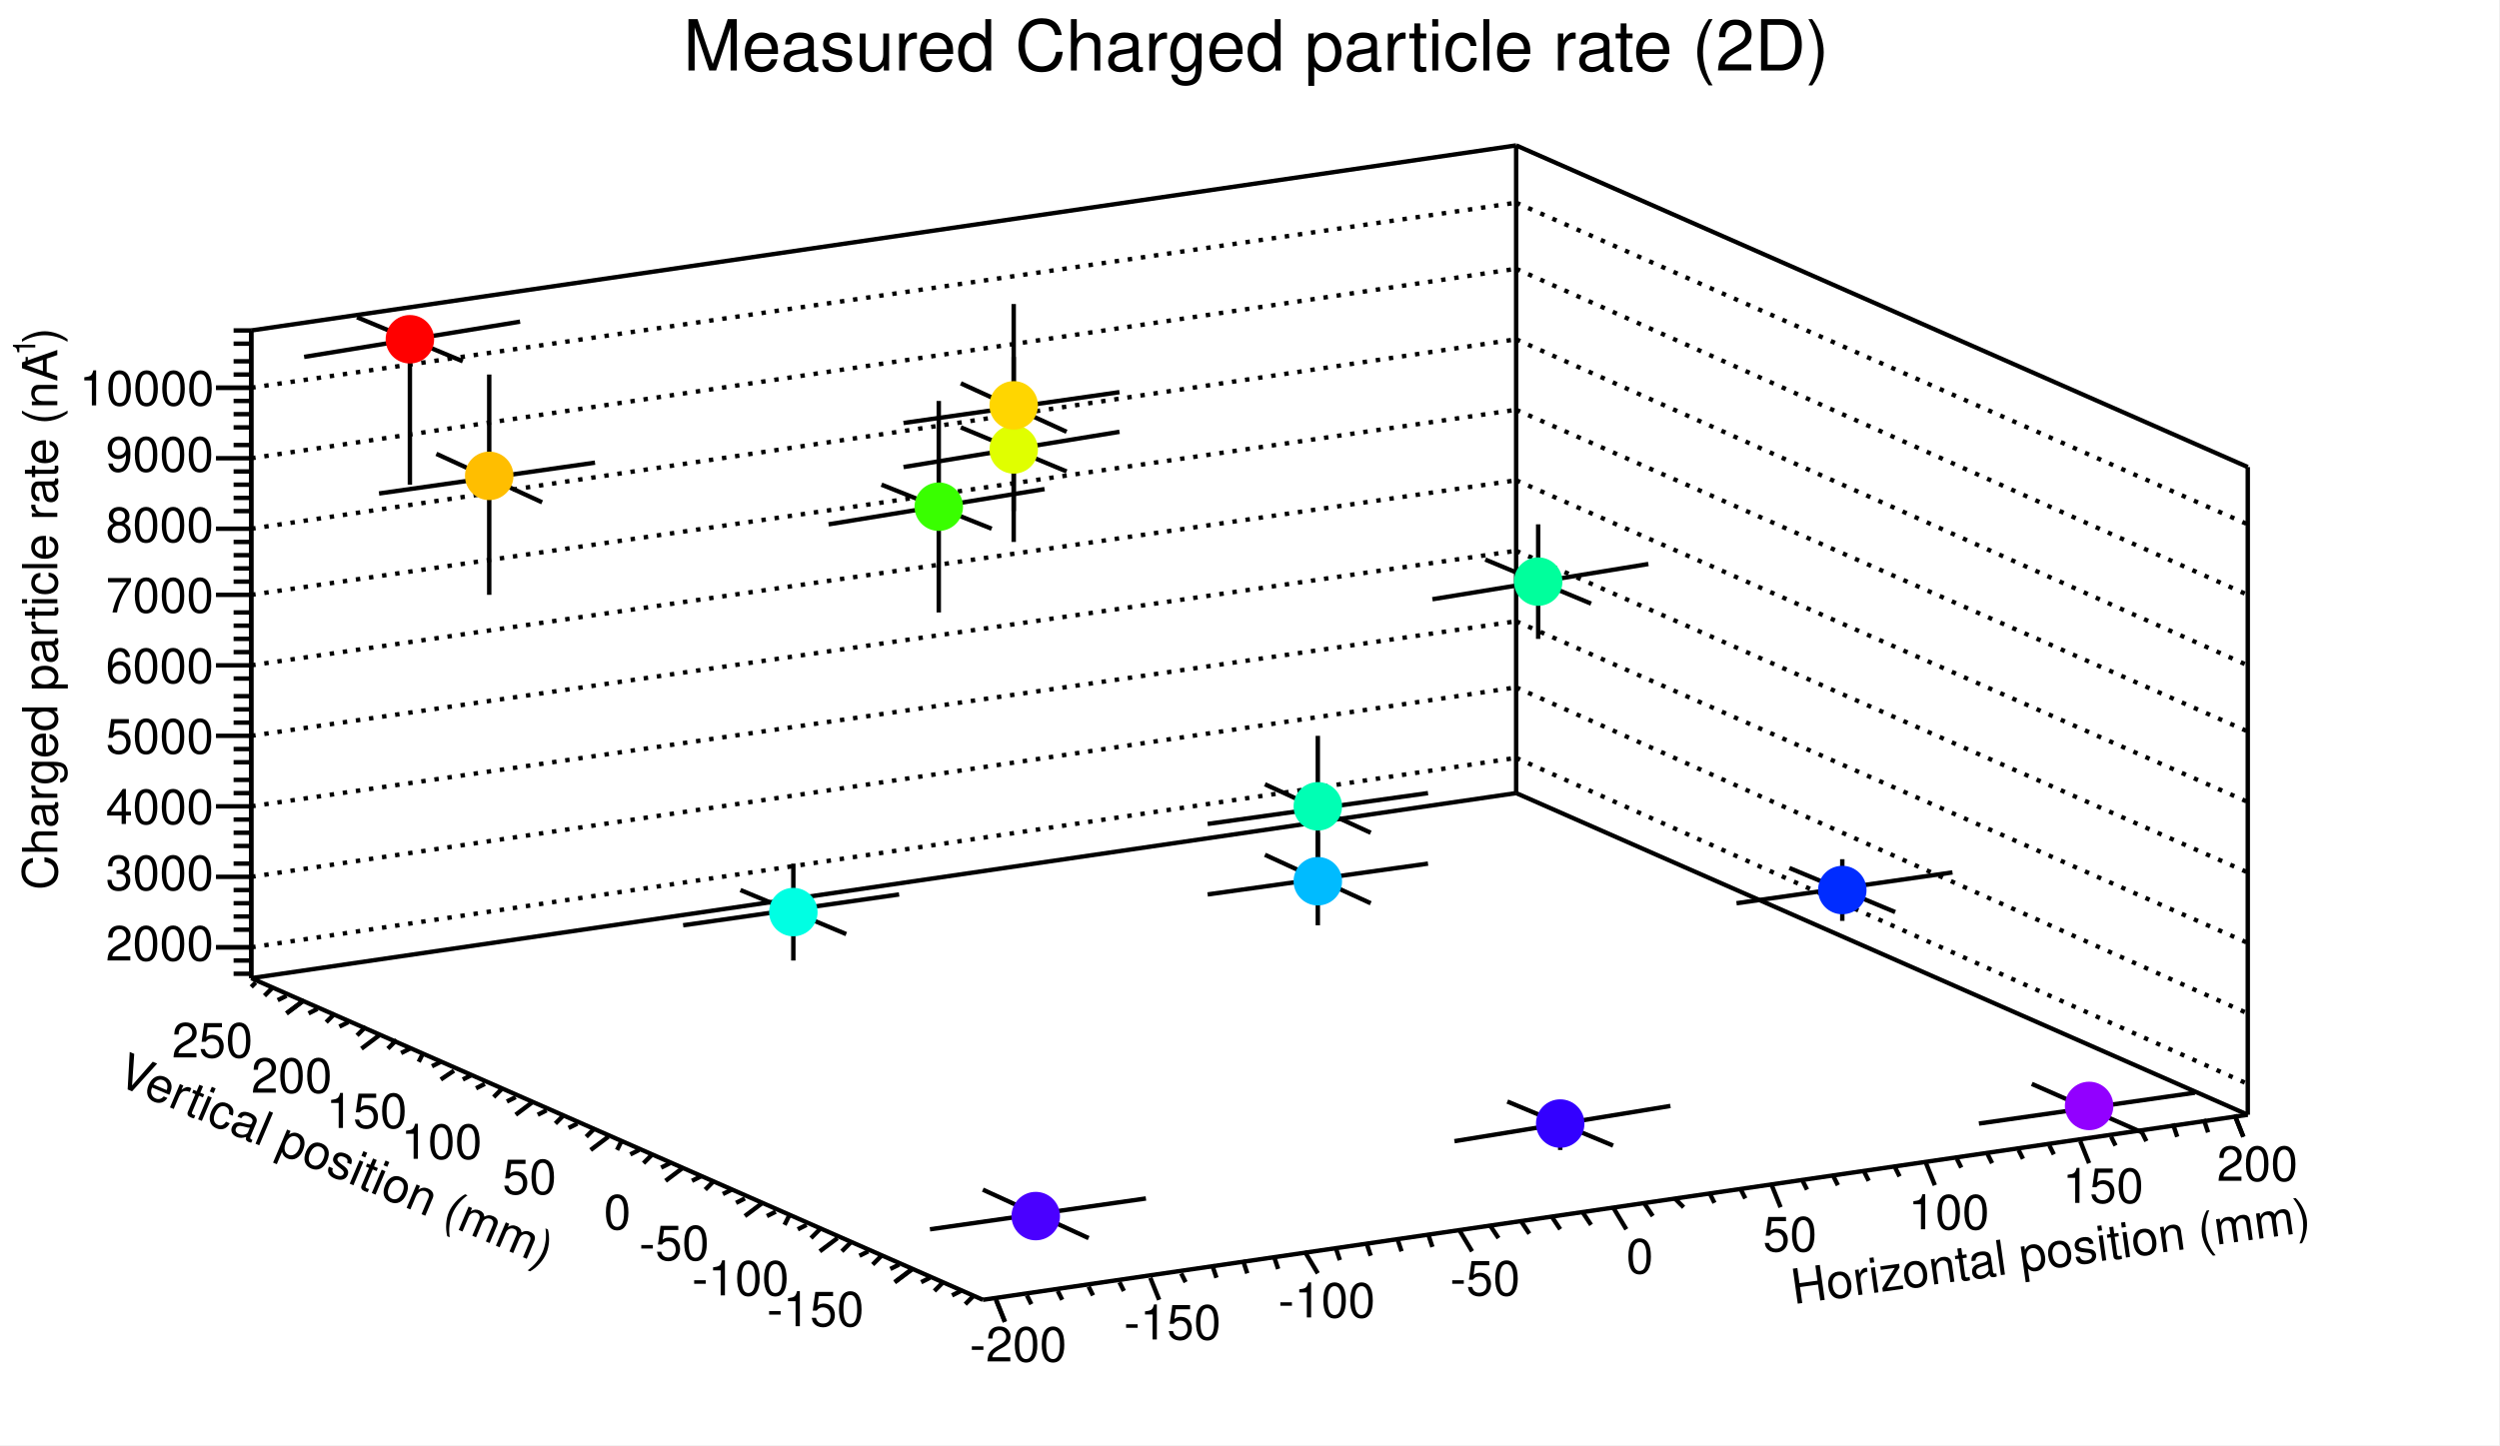
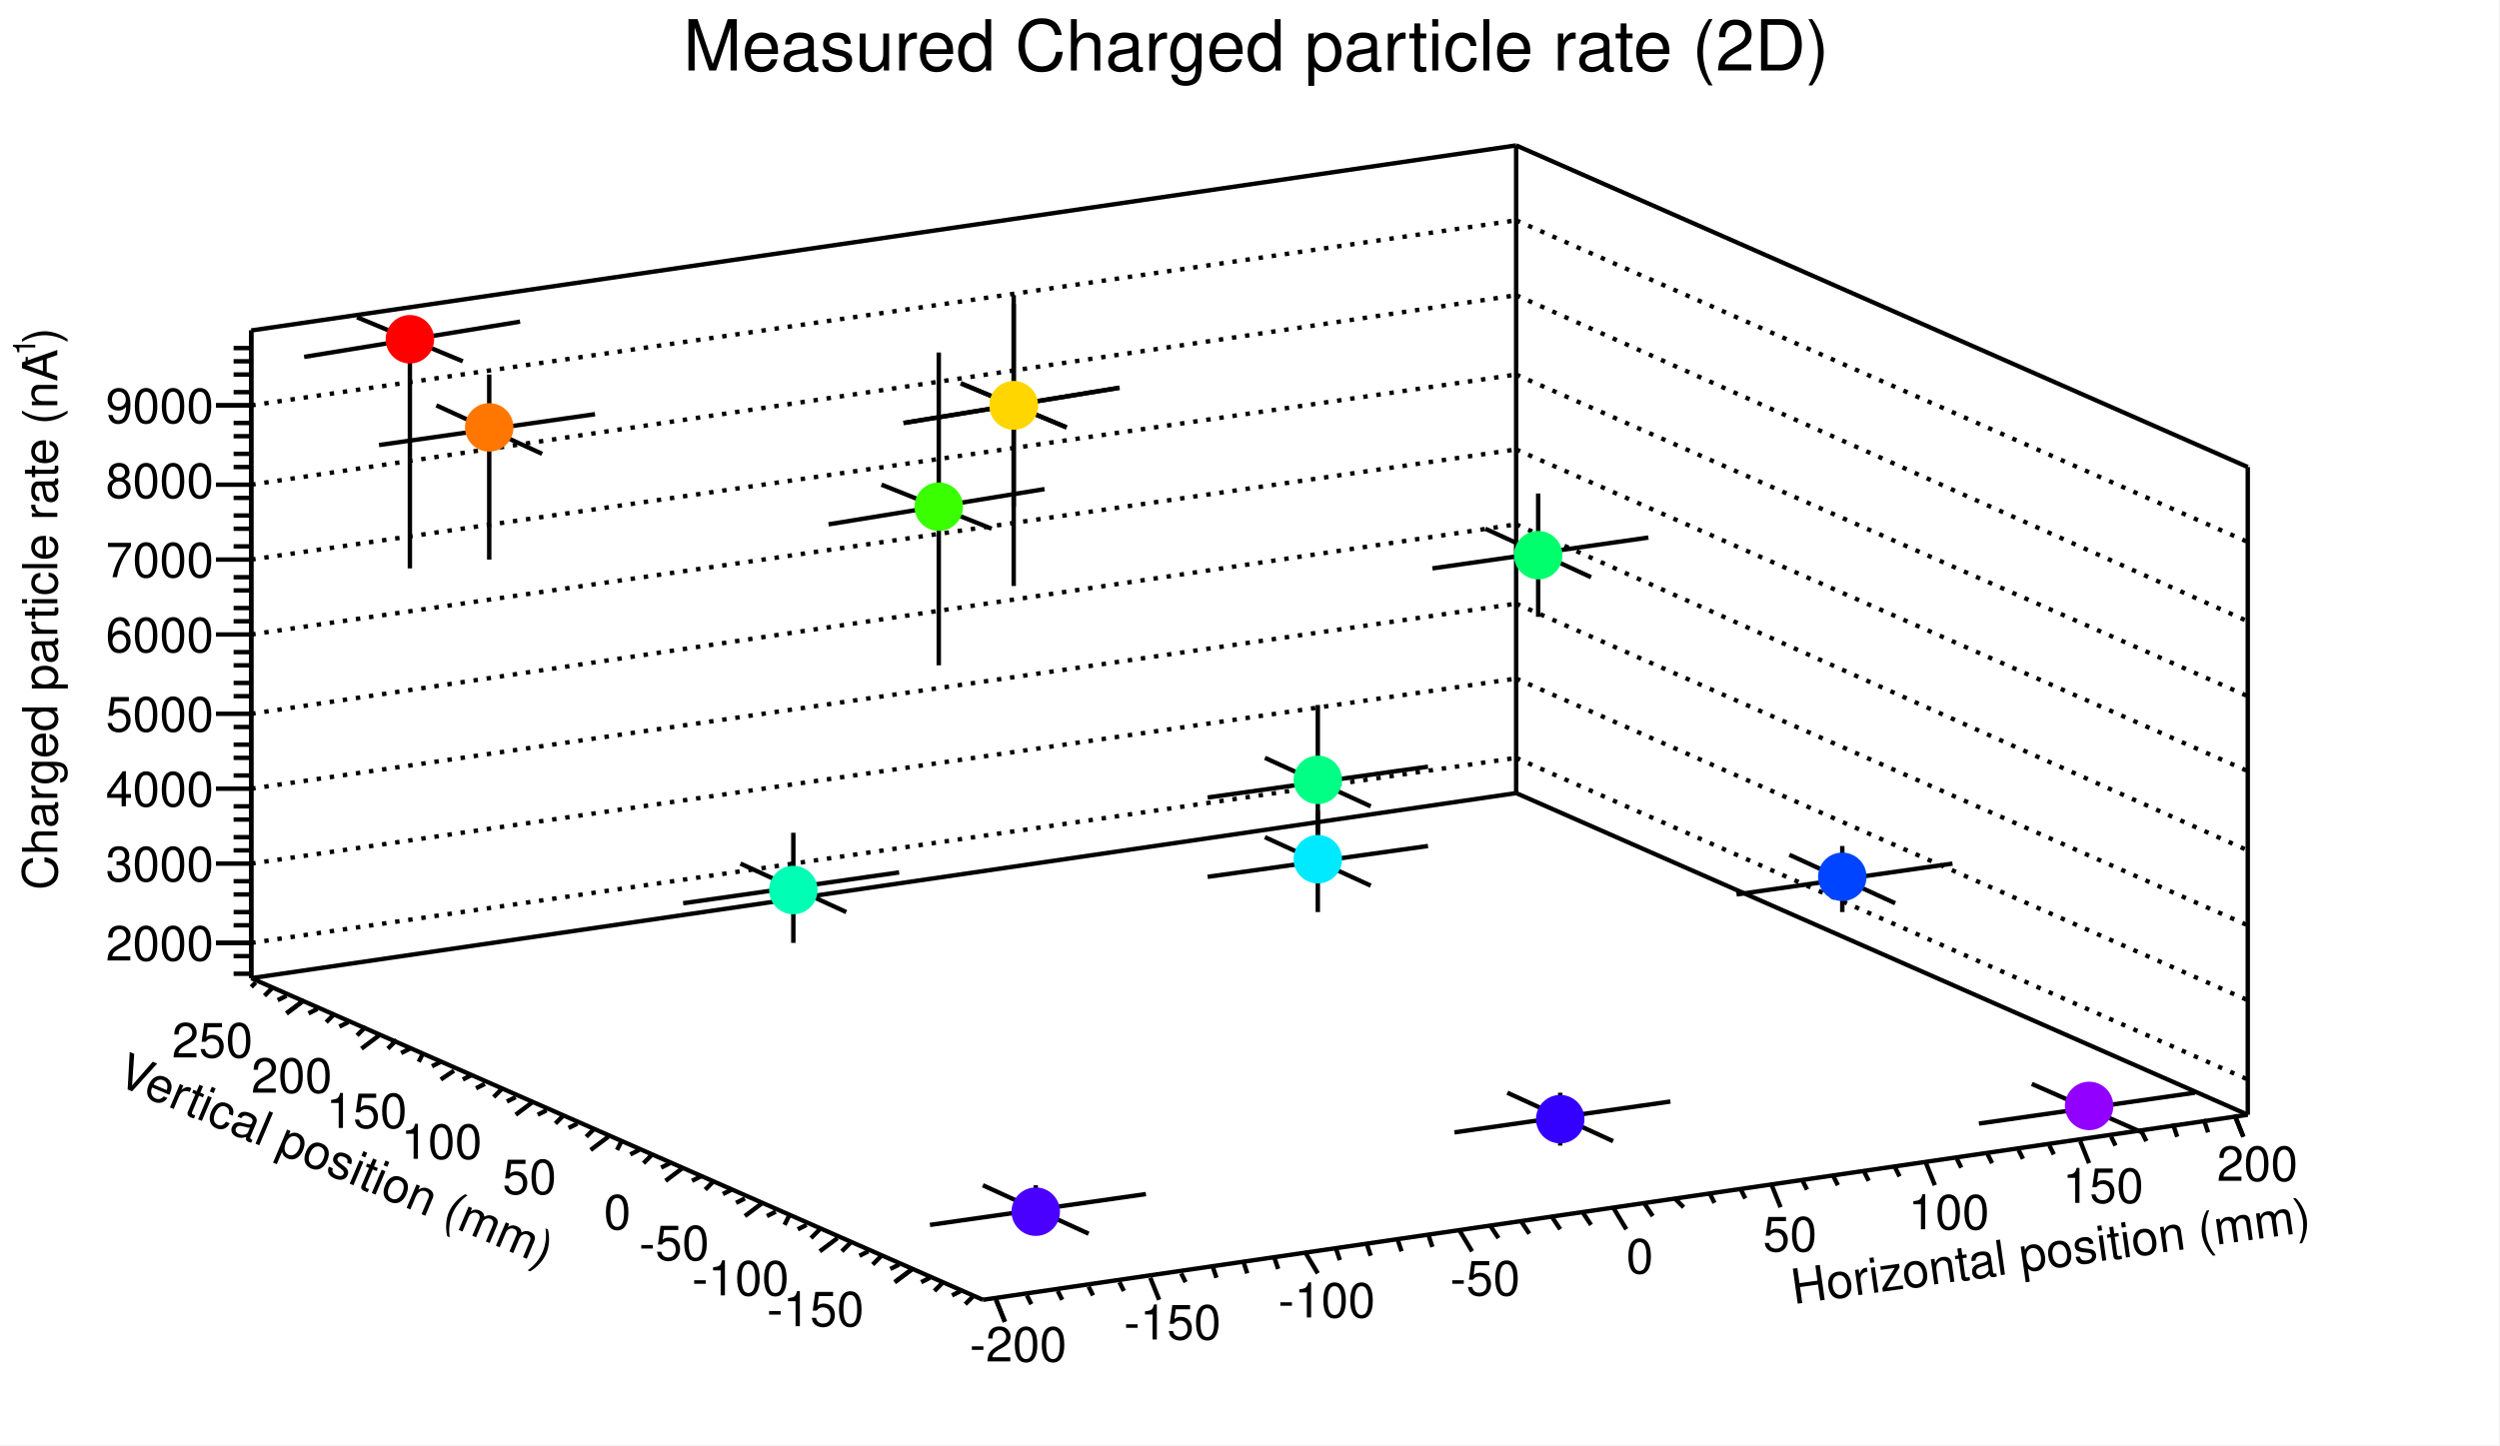
<svg xmlns="http://www.w3.org/2000/svg" width="567" height="328" viewBox="0 0 567 328">
  <defs>
</defs>
  <rect x="0" y="0" width="567" height="328" fill="white" />
-   <path d="M57,215l 287, -43" fill="none" stroke="black" stroke-dasharray=" 1, 2" />
-   <path d="M57,199l 287, -43" fill="none" stroke="black" stroke-dasharray=" 1, 2" />
-   <path d="M57,183l 287, -42" fill="none" stroke="black" stroke-dasharray=" 1, 2" />
-   <path d="M57,167l 287, -42" fill="none" stroke="black" stroke-dasharray=" 1, 2" />
-   <path d="M57,151l 287, -42" fill="none" stroke="black" stroke-dasharray=" 1, 2" />
-   <path d="M57,135l 287, -42" fill="none" stroke="black" stroke-dasharray=" 1, 2" />
-   <path d="M57,120l 287, -43" fill="none" stroke="black" stroke-dasharray=" 1, 2" />
-   <path d="M57,104l 287, -43" fill="none" stroke="black" stroke-dasharray=" 1, 2" />
-   <path d="M57,88l 287, -42" fill="none" stroke="black" stroke-dasharray=" 1, 2" />
+   <path d="M57,214l 287, -42" fill="none" stroke="black" stroke-dasharray=" 1, 2" />
+   <path d="M57,196l 287, -42" fill="none" stroke="black" stroke-dasharray=" 1, 2" />
+   <path d="M57,179l 287, -42" fill="none" stroke="black" stroke-dasharray=" 1, 2" />
+   <path d="M57,162l 287, -43" fill="none" stroke="black" stroke-dasharray=" 1, 2" />
+   <path d="M57,144l 287, -42" fill="none" stroke="black" stroke-dasharray=" 1, 2" />
+   <path d="M57,127l 287, -42" fill="none" stroke="black" stroke-dasharray=" 1, 2" />
+   <path d="M57,110l 287, -43" fill="none" stroke="black" stroke-dasharray=" 1, 2" />
+   <path d="M57,92l 287, -42" fill="none" stroke="black" stroke-dasharray=" 1, 2" />
  <path d="M57,222l 287, -42" fill="none" stroke="black" />
  <path d="M344,180v -147" fill="none" stroke="black" />
  <path d="M57,75l 287, -42" fill="none" stroke="black" />
  <path d="M57,222v -147" fill="none" stroke="black" />
-   <path d="M344,172l 166, 74" fill="none" stroke="black" stroke-dasharray=" 1, 2" />
-   <path d="M344,156l 166, 74" fill="none" stroke="black" stroke-dasharray=" 1, 2" />
-   <path d="M344,141l 166, 73" fill="none" stroke="black" stroke-dasharray=" 1, 2" />
-   <path d="M344,125l 166, 73" fill="none" stroke="black" stroke-dasharray=" 1, 2" />
-   <path d="M344,109l 166, 73" fill="none" stroke="black" stroke-dasharray=" 1, 2" />
-   <path d="M344,93l 166, 73" fill="none" stroke="black" stroke-dasharray=" 1, 2" />
-   <path d="M344,77l 166, 74" fill="none" stroke="black" stroke-dasharray=" 1, 2" />
-   <path d="M344,61l 166, 74" fill="none" stroke="black" stroke-dasharray=" 1, 2" />
-   <path d="M344,46l 166, 73" fill="none" stroke="black" stroke-dasharray=" 1, 2" />
+   <path d="M344,172l 166, 73" fill="none" stroke="black" stroke-dasharray=" 1, 2" />
+   <path d="M344,154l 166, 73" fill="none" stroke="black" stroke-dasharray=" 1, 2" />
+   <path d="M344,137l 166, 73" fill="none" stroke="black" stroke-dasharray=" 1, 2" />
+   <path d="M344,119l 166, 74" fill="none" stroke="black" stroke-dasharray=" 1, 2" />
+   <path d="M344,102l 166, 73" fill="none" stroke="black" stroke-dasharray=" 1, 2" />
+   <path d="M344,85l 166, 73" fill="none" stroke="black" stroke-dasharray=" 1, 2" />
+   <path d="M344,67l 166, 74" fill="none" stroke="black" stroke-dasharray=" 1, 2" />
+   <path d="M344,50l 166, 73" fill="none" stroke="black" stroke-dasharray=" 1, 2" />
  <path d="M344,180l 166, 73" fill="none" stroke="black" />
  <path d="M510,253v -147" fill="none" stroke="black" />
  <path d="M344,33l 166, 73" fill="none" stroke="black" />
  <path d="M344,180z" fill="none" stroke="black" />
-   <path d="M274,187l 50, -7" fill="none" stroke="black" />
-   <path d="M311,189l -24, -11" fill="none" stroke="black" />
-   <path d="M299,199v -32" fill="none" stroke="black" />
-   <path d="M86,112l 49, -7" fill="none" stroke="black" />
-   <path d="M123,114l -24, -11" fill="none" stroke="black" />
-   <path d="M111,135v -50" fill="none" stroke="black" />
-   <path d="M211,279l 49, -7" fill="none" stroke="black" />
-   <path d="M247,281l -24, -11" fill="none" stroke="black" />
-   <path d="M235,281v -10" fill="none" stroke="black" />
-   <path d="M155,210l 49, -7" fill="none" stroke="black" />
-   <path d="M192,212l -24, -10" fill="none" stroke="black" />
-   <path d="M180,218v -22" fill="none" stroke="black" />
-   <path d="M394,205l 49, -7" fill="none" stroke="black" />
-   <path d="M430,207l -24, -10" fill="none" stroke="black" />
-   <path d="M418,209v -14" fill="none" stroke="black" />
-   <path d="M325,136l 49, -8" fill="none" stroke="black" />
-   <path d="M361,137l -24, -10" fill="none" stroke="black" />
-   <path d="M349,145v -26" fill="none" stroke="black" />
+   <path d="M274,181l 50, -7" fill="none" stroke="black" />
+   <path d="M311,183l -24, -11" fill="none" stroke="black" />
+   <path d="M299,195v -35" fill="none" stroke="black" />
+   <path d="M86,101l 49, -7" fill="none" stroke="black" />
+   <path d="M123,103l -24, -11" fill="none" stroke="black" />
+   <path d="M111,127v -42" fill="none" stroke="black" />
+   <path d="M211,278l 49, -7" fill="none" stroke="black" />
+   <path d="M247,280l -24, -11" fill="none" stroke="black" />
+   <path d="M235,280v -11" fill="none" stroke="black" />
+   <path d="M155,205l 49, -7" fill="none" stroke="black" />
+   <path d="M192,207l -24, -11" fill="none" stroke="black" />
+   <path d="M180,214v -25" fill="none" stroke="black" />
+   <path d="M394,203l 49, -7" fill="none" stroke="black" />
+   <path d="M430,205l -24, -11" fill="none" stroke="black" />
+   <path d="M418,207v -15" fill="none" stroke="black" />
+   <path d="M325,129l 49, -7" fill="none" stroke="black" />
+   <path d="M361,131l -24, -11" fill="none" stroke="black" />
+   <path d="M349,140v -28" fill="none" stroke="black" />
  <path d="M449,255l 49, -7" fill="none" stroke="black" />
  <path d="M486,257l -25, -11" fill="none" stroke="black" />
-   <path d="M474,251v -3" fill="none" stroke="black" />
-   <path d="M330,259l 49, -8" fill="none" stroke="black" />
-   <path d="M366,260l -24, -10" fill="none" stroke="black" />
-   <path d="M354,261v -11" fill="none" stroke="black" />
-   <path d="M205,106l 49, -8" fill="none" stroke="black" />
-   <path d="M242,107l -24, -10" fill="none" stroke="black" />
-   <path d="M230,123v -42" fill="none" stroke="black" />
-   <path d="M274,203l 50, -7" fill="none" stroke="black" />
-   <path d="M311,205l -24, -11" fill="none" stroke="black" />
-   <path d="M299,210v -21" fill="none" stroke="black" />
+   <path d="M474,251v -4" fill="none" stroke="black" />
+   <path d="M330,257l 49, -7" fill="none" stroke="black" />
+   <path d="M366,259l -24, -11" fill="none" stroke="black" />
+   <path d="M354,260v -12" fill="none" stroke="black" />
+   <path d="M205,96l 49, -8" fill="none" stroke="black" />
+   <path d="M242,97l -24, -10" fill="none" stroke="black" />
+   <path d="M230,115v -46" fill="none" stroke="black" />
+   <path d="M274,199l 50, -7" fill="none" stroke="black" />
+   <path d="M311,201l -24, -11" fill="none" stroke="black" />
+   <path d="M299,207v -23" fill="none" stroke="black" />
  <path d="M188,119l 49, -8" fill="none" stroke="black" />
  <path d="M225,120l -25, -10" fill="none" stroke="black" />
-   <path d="M213,139v -48" fill="none" stroke="black" />
+   <path d="M213,151v -71" fill="none" stroke="black" />
  <path d="M69,81l 49, -8" fill="none" stroke="black" />
  <path d="M105,82l -24, -10" fill="none" stroke="black" />
-   <path d="M93,110v -33" fill="none" stroke="black" />
-   <path d="M205,96l 49, -7" fill="none" stroke="black" />
-   <path d="M242,98l -24, -11" fill="none" stroke="black" />
-   <path d="M230,116v -47" fill="none" stroke="black" />
+   <path d="M93,129v -52" fill="none" stroke="black" />
+   <path d="M205,96l 49, -8" fill="none" stroke="black" />
+   <path d="M242,97l -24, -10" fill="none" stroke="black" />
+   <path d="M230,133v -66" fill="none" stroke="black" />
+   <g stroke="#00ff84" stroke-width="1" fill="#00ff84">
+     <circle cx="299" cy="177" r="5" />
+   </g>
+   <g stroke="#ff7700" stroke-width="1" fill="#ff7700">
+     <circle cx="111" cy="97" r="5" />
+   </g>
+   <g stroke="#4a00ff" stroke-width="1" fill="#4a00ff">
+     <circle cx="235" cy="275" r="5" />
+   </g>
  <g stroke="#00ffb4" stroke-width="1" fill="#00ffb4">
-     <circle cx=" 299" cy=" 183" r=" 5" />
-   </g>
-   <g stroke="#ffbe00" stroke-width="1" fill="#ffbe00">
-     <circle cx=" 111" cy=" 108" r=" 5" />
-   </g>
-   <g stroke="#4a00ff" stroke-width="1" fill="#4a00ff">
-     <circle cx=" 235" cy=" 276" r=" 5" />
-   </g>
-   <g stroke="#00ffe3" stroke-width="1" fill="#00ffe3">
-     <circle cx=" 180" cy=" 207" r=" 5" />
-   </g>
-   <g stroke="#002cff" stroke-width="1" fill="#002cff">
-     <circle cx=" 418" cy=" 202" r=" 5" />
-   </g>
-   <g stroke="#00ff9c" stroke-width="1" fill="#00ff9c">
-     <circle cx=" 349" cy=" 132" r=" 5" />
+     <circle cx="180" cy="202" r="5" />
+   </g>
+   <g stroke="#0044ff" stroke-width="1" fill="#0044ff">
+     <circle cx="418" cy="199" r="5" />
+   </g>
+   <g stroke="#00ff6c" stroke-width="1" fill="#00ff6c">
+     <circle cx="349" cy="126" r="5" />
  </g>
  <g stroke="#9200ff" stroke-width="1" fill="#9200ff">
-     <circle cx=" 474" cy=" 251" r=" 5" />
+     <circle cx="474" cy="251" r="5" />
  </g>
  <g stroke="#3300ff" stroke-width="1" fill="#3300ff">
-     <circle cx=" 354" cy=" 255" r=" 5" />
-   </g>
-   <g stroke="#e0ff00" stroke-width="1" fill="#e0ff00">
-     <circle cx=" 230" cy=" 102" r=" 5" />
-   </g>
-   <g stroke="#00bbff" stroke-width="1" fill="#00bbff">
-     <circle cx=" 299" cy=" 200" r=" 5" />
+     <circle cx="354" cy="254" r="5" />
+   </g>
+   <g stroke="#ffd600" stroke-width="1" fill="#ffd600">
+     <circle cx="230" cy="92" r="5" />
+   </g>
+   <g stroke="#00eaff" stroke-width="1" fill="#00eaff">
+     <circle cx="299" cy="195" r="5" />
  </g>
  <g stroke="#39ff00" stroke-width="1" fill="#39ff00">
-     <circle cx=" 213" cy=" 115" r=" 5" />
+     <circle cx="213" cy="115" r="5" />
  </g>
  <g stroke="#ff0000" stroke-width="1" fill="#ff0000">
-     <circle cx=" 93" cy=" 77" r=" 5" />
+     <circle cx="93" cy="77" r="5" />
  </g>
  <g stroke="#ffd600" stroke-width="1" fill="#ffd600">
-     <circle cx=" 230" cy=" 92" r=" 5" />
+     <circle cx="230" cy="92" r="5" />
  </g>
  <path d="M223,295l 287, -42" fill="none" stroke="black" />
  <g transform="rotate(-8,407,296)">
    <text x="407" y="296" fill="black" font-size="11" font-family="Helvetica">
Horizontal position (mm)
</text>
  </g>
  <path d="M228,300l -2, -5" fill="none" stroke="black" />
  <path d="M234,296l -1, -2" fill="none" stroke="black" />
  <path d="M241,295l -1, -2" fill="none" stroke="black" />
  <path d="M248,294l -1, -2" fill="none" stroke="black" />
  <path d="M255,293l -1, -2" fill="none" stroke="black" />
  <path d="M263,295l -2, -5" fill="none" stroke="black" />
  <path d="M269,291l -1, -2" fill="none" stroke="black" />
  <path d="M276,290l -1, -3" fill="none" stroke="black" />
  <path d="M283,289l -1, -3" fill="none" stroke="black" />
  <path d="M290,288l -1, -3" fill="none" stroke="black" />
  <path d="M299,289l -3, -5" fill="none" stroke="black" />
  <path d="M304,286l -1, -3" fill="none" stroke="black" />
  <path d="M311,285l -1, -3" fill="none" stroke="black" />
  <path d="M318,284l -1, -3" fill="none" stroke="black" />
  <path d="M325,283l -1, -3" fill="none" stroke="black" />
  <path d="M334,284l -3, -5" fill="none" stroke="black" />
  <path d="M340,281l -2, -3" fill="none" stroke="black" />
  <path d="M347,280l -2, -3" fill="none" stroke="black" />
  <path d="M354,279l -2, -3" fill="none" stroke="black" />
  <path d="M361,278l -2, -3" fill="none" stroke="black" />
  <path d="M369,279l -3, -5" fill="none" stroke="black" />
  <path d="M375,276l -2, -3" fill="none" stroke="black" />
  <path d="M382,274l -2, -2" fill="none" stroke="black" />
  <path d="M389,273l -1, -2" fill="none" stroke="black" />
  <path d="M396,272l -1, -2" fill="none" stroke="black" />
  <path d="M404,274l -2, -5" fill="none" stroke="black" />
  <path d="M410,270l -1, -2" fill="none" stroke="black" />
  <path d="M417,269l -1, -2" fill="none" stroke="black" />
  <path d="M424,268l -1, -2" fill="none" stroke="black" />
  <path d="M431,267l -1, -2" fill="none" stroke="black" />
  <path d="M439,269l -2, -5" fill="none" stroke="black" />
  <path d="M445,265l -1, -2" fill="none" stroke="black" />
  <path d="M452,264l -1, -2" fill="none" stroke="black" />
  <path d="M459,263l -1, -2" fill="none" stroke="black" />
  <path d="M466,262l -1, -2" fill="none" stroke="black" />
  <path d="M474,264l -2, -5" fill="none" stroke="black" />
  <path d="M480,260l -1, -2" fill="none" stroke="black" />
  <path d="M487,259l -1, -2" fill="none" stroke="black" />
  <path d="M494,258l -1, -3" fill="none" stroke="black" />
  <path d="M501,257l -1, -3" fill="none" stroke="black" />
  <path d="M509,258l -2, -5" fill="none" stroke="black" />
  <path d="M228,300l -2, -5" fill="none" stroke="black" />
  <path d="M509,258l -2, -5" fill="none" stroke="black" />
  <text x="220" y="309" fill="black" font-size="11" font-family="Helvetica">
-200
</text>
  <text x="255" y="304" fill="black" font-size="11" font-family="Helvetica">
-150
</text>
  <text x="290" y="299" fill="black" font-size="11" font-family="Helvetica">
-100
</text>
  <text x="329" y="294" fill="black" font-size="11" font-family="Helvetica">
-50
</text>
  <text x="369" y="289" fill="black" font-size="11" font-family="Helvetica">
0
</text>
  <text x="400" y="284" fill="black" font-size="11" font-family="Helvetica">
50
</text>
  <text x="433" y="279" fill="black" font-size="11" font-family="Helvetica">
100
</text>
  <text x="468" y="273" fill="black" font-size="11" font-family="Helvetica">
150
</text>
  <text x="503" y="268" fill="black" font-size="11" font-family="Helvetica">
200
</text>
  <path d="M223,295l -166, -73" fill="none" stroke="black" />
  <g transform="rotate(23,26,246)">
    <text x="26" y="246" fill="black" font-size="11" font-family="Helvetica">
Vertical position (mm)
</text>
  </g>
  <path d="M203,291l 4, -3" fill="none" stroke="black" />
  <path d="M202,288l 2, -1" fill="none" stroke="black" />
  <path d="M198,287l 2, -2" fill="none" stroke="black" />
  <path d="M195,285l 2, -1" fill="none" stroke="black" />
  <path d="M191,284l 2, -2" fill="none" stroke="black" />
  <path d="M186,284l 4, -3" fill="none" stroke="black" />
  <path d="M184,281l 2, -2" fill="none" stroke="black" />
  <path d="M181,279l 2, -1" fill="none" stroke="black" />
  <path d="M178,278l 1, -2" fill="none" stroke="black" />
  <path d="M174,276l 2, -1" fill="none" stroke="black" />
  <path d="M169,276l 4, -3" fill="none" stroke="black" />
  <path d="M167,273l 2, -1" fill="none" stroke="black" />
  <path d="M164,271l 2, -1" fill="none" stroke="black" />
  <path d="M160,270l 2, -2" fill="none" stroke="black" />
  <path d="M157,268l 2, -1" fill="none" stroke="black" />
  <path d="M151,268l 4, -3" fill="none" stroke="black" />
  <path d="M150,265l 2, -1" fill="none" stroke="black" />
  <path d="M146,264l 2, -2" fill="none" stroke="black" />
  <path d="M143,262l 2, -1" fill="none" stroke="black" />
  <path d="M140,261l 1, -2" fill="none" stroke="black" />
  <path d="M134,261l 4, -3" fill="none" stroke="black" />
  <path d="M133,258l 2, -2" fill="none" stroke="black" />
  <path d="M129,256l 2, -1" fill="none" stroke="black" />
  <path d="M126,255l 2, -2" fill="none" stroke="black" />
  <path d="M122,253l 2, -1" fill="none" stroke="black" />
  <path d="M117,253l 4, -3" fill="none" stroke="black" />
  <path d="M115,250l 2, -1" fill="none" stroke="black" />
  <path d="M112,249l 2, -2" fill="none" stroke="black" />
  <path d="M108,247l 2, -1" fill="none" stroke="black" />
  <path d="M105,245l 2, -1" fill="none" stroke="black" />
  <path d="M100,245l 3, -2" fill="none" stroke="black" />
  <path d="M98,242l 2, -1" fill="none" stroke="black" />
  <path d="M95,241l 1, -2" fill="none" stroke="black" />
  <path d="M91,239l 2, -1" fill="none" stroke="black" />
  <path d="M88,238l 2, -2" fill="none" stroke="black" />
  <path d="M82,238l 4, -3" fill="none" stroke="black" />
  <path d="M81,235l 2, -2" fill="none" stroke="black" />
  <path d="M77,233l 2, -1" fill="none" stroke="black" />
  <path d="M74,232l 2, -2" fill="none" stroke="black" />
  <path d="M70,230l 2, -1" fill="none" stroke="black" />
  <path d="M65,230l 4, -3" fill="none" stroke="black" />
  <path d="M203,291l 4, -3" fill="none" stroke="black" />
  <path d="M209,291l 2, -1" fill="none" stroke="black" />
  <path d="M212,293l 2, -2" fill="none" stroke="black" />
  <path d="M216,294l 2, -1" fill="none" stroke="black" />
  <path d="M219,296l 2, -2" fill="none" stroke="black" />
  <path d="M65,230l 4, -3" fill="none" stroke="black" />
  <path d="M63,227l 2, -1" fill="none" stroke="black" />
  <path d="M60,226l 2, -2" fill="none" stroke="black" />
  <path d="M57,224l 1, -1" fill="none" stroke="black" />
  <text x="174" y="301" fill="black" font-size="11" font-family="Helvetica">
-150
</text>
  <text x="157" y="294" fill="black" font-size="11" font-family="Helvetica">
-100
</text>
  <text x="145" y="286" fill="black" font-size="11" font-family="Helvetica">
-50
</text>
  <text x="137" y="279" fill="black" font-size="11" font-family="Helvetica">
0
</text>
  <text x="114" y="271" fill="black" font-size="11" font-family="Helvetica">
50
</text>
  <text x="91" y="263" fill="black" font-size="11" font-family="Helvetica">
100
</text>
  <text x="74" y="256" fill="black" font-size="11" font-family="Helvetica">
150
</text>
  <text x="57" y="248" fill="black" font-size="11" font-family="Helvetica">
200
</text>
  <text x="39" y="240" fill="black" font-size="11" font-family="Helvetica">
250
</text>
  <path d="M57,222v -147" fill="none" stroke="black" />
  <g transform="rotate(-90,13,78)">
    <text x="13" y="78" fill="black" font-size="11" font-family="Helvetica">
)
</text>
  </g>
  <g transform="rotate(-90,8,83)">
    <text x="8" y="83" fill="black" font-size="7" font-family="Helvetica">
-1
</text>
  </g>
  <g transform="rotate(-90,13,202)">
    <text x="13" y="202" fill="black" font-size="11" font-family="Helvetica">
Charged particle rate (nA
</text>
  </g>
-   <path d="M49,215h 8" fill="none" stroke="black" />
-   <path d="M53,211h 4" fill="none" stroke="black" />
-   <path d="M53,208h 4" fill="none" stroke="black" />
-   <path d="M53,205h 4" fill="none" stroke="black" />
-   <path d="M53,202h 4" fill="none" stroke="black" />
-   <path d="M49,199h 8" fill="none" stroke="black" />
-   <path d="M53,196h 4" fill="none" stroke="black" />
-   <path d="M53,192h 4" fill="none" stroke="black" />
-   <path d="M53,189h 4" fill="none" stroke="black" />
+   <path d="M49,214h 8" fill="none" stroke="black" />
+   <path d="M53,210h 4" fill="none" stroke="black" />
+   <path d="M53,207h 4" fill="none" stroke="black" />
+   <path d="M53,203h 4" fill="none" stroke="black" />
+   <path d="M53,200h 4" fill="none" stroke="black" />
+   <path d="M49,196h 8" fill="none" stroke="black" />
+   <path d="M53,193h 4" fill="none" stroke="black" />
+   <path d="M53,190h 4" fill="none" stroke="black" />
  <path d="M53,186h 4" fill="none" stroke="black" />
-   <path d="M49,183h 8" fill="none" stroke="black" />
-   <path d="M53,180h 4" fill="none" stroke="black" />
-   <path d="M53,177h 4" fill="none" stroke="black" />
-   <path d="M53,173h 4" fill="none" stroke="black" />
-   <path d="M53,170h 4" fill="none" stroke="black" />
-   <path d="M49,167h 8" fill="none" stroke="black" />
-   <path d="M53,164h 4" fill="none" stroke="black" />
-   <path d="M53,161h 4" fill="none" stroke="black" />
+   <path d="M53,183h 4" fill="none" stroke="black" />
+   <path d="M49,179h 8" fill="none" stroke="black" />
+   <path d="M53,176h 4" fill="none" stroke="black" />
+   <path d="M53,172h 4" fill="none" stroke="black" />
+   <path d="M53,169h 4" fill="none" stroke="black" />
+   <path d="M53,165h 4" fill="none" stroke="black" />
+   <path d="M49,162h 8" fill="none" stroke="black" />
  <path d="M53,158h 4" fill="none" stroke="black" />
-   <path d="M53,154h 4" fill="none" stroke="black" />
-   <path d="M49,151h 8" fill="none" stroke="black" />
+   <path d="M53,155h 4" fill="none" stroke="black" />
+   <path d="M53,151h 4" fill="none" stroke="black" />
  <path d="M53,148h 4" fill="none" stroke="black" />
-   <path d="M53,145h 4" fill="none" stroke="black" />
-   <path d="M53,142h 4" fill="none" stroke="black" />
-   <path d="M53,139h 4" fill="none" stroke="black" />
-   <path d="M49,135h 8" fill="none" stroke="black" />
-   <path d="M53,132h 4" fill="none" stroke="black" />
-   <path d="M53,129h 4" fill="none" stroke="black" />
-   <path d="M53,126h 4" fill="none" stroke="black" />
-   <path d="M53,123h 4" fill="none" stroke="black" />
-   <path d="M49,120h 8" fill="none" stroke="black" />
-   <path d="M53,116h 4" fill="none" stroke="black" />
+   <path d="M49,144h 8" fill="none" stroke="black" />
+   <path d="M53,141h 4" fill="none" stroke="black" />
+   <path d="M53,138h 4" fill="none" stroke="black" />
+   <path d="M53,134h 4" fill="none" stroke="black" />
+   <path d="M53,131h 4" fill="none" stroke="black" />
+   <path d="M49,127h 8" fill="none" stroke="black" />
+   <path d="M53,124h 4" fill="none" stroke="black" />
+   <path d="M53,120h 4" fill="none" stroke="black" />
+   <path d="M53,117h 4" fill="none" stroke="black" />
  <path d="M53,113h 4" fill="none" stroke="black" />
-   <path d="M53,110h 4" fill="none" stroke="black" />
-   <path d="M53,107h 4" fill="none" stroke="black" />
-   <path d="M49,104h 8" fill="none" stroke="black" />
-   <path d="M53,101h 4" fill="none" stroke="black" />
-   <path d="M53,97h 4" fill="none" stroke="black" />
-   <path d="M53,94h 4" fill="none" stroke="black" />
-   <path d="M53,91h 4" fill="none" stroke="black" />
-   <path d="M49,88h 8" fill="none" stroke="black" />
-   <path d="M49,215h 8" fill="none" stroke="black" />
-   <path d="M53,218h 4" fill="none" stroke="black" />
+   <path d="M49,110h 8" fill="none" stroke="black" />
+   <path d="M53,106h 4" fill="none" stroke="black" />
+   <path d="M53,103h 4" fill="none" stroke="black" />
+   <path d="M53,99h 4" fill="none" stroke="black" />
+   <path d="M53,96h 4" fill="none" stroke="black" />
+   <path d="M49,92h 8" fill="none" stroke="black" />
+   <path d="M49,214h 8" fill="none" stroke="black" />
+   <path d="M53,217h 4" fill="none" stroke="black" />
  <path d="M53,221h 4" fill="none" stroke="black" />
-   <path d="M49,88h 8" fill="none" stroke="black" />
+   <path d="M49,92h 8" fill="none" stroke="black" />
+   <path d="M53,89h 4" fill="none" stroke="black" />
  <path d="M53,85h 4" fill="none" stroke="black" />
  <path d="M53,82h 4" fill="none" stroke="black" />
-   <path d="M53,78h 4" fill="none" stroke="black" />
-   <path d="M53,75h 4" fill="none" stroke="black" />
+   <path d="M53,79h 4" fill="none" stroke="black" />
  <text x="24" y="218" fill="black" font-size="11" font-family="Helvetica">
2000
</text>
-   <text x="24" y="202" fill="black" font-size="11" font-family="Helvetica">
+   <text x="24" y="200" fill="black" font-size="11" font-family="Helvetica">
3000
</text>
-   <text x="24" y="187" fill="black" font-size="11" font-family="Helvetica">
+   <text x="24" y="183" fill="black" font-size="11" font-family="Helvetica">
4000
</text>
-   <text x="24" y="171" fill="black" font-size="11" font-family="Helvetica">
+   <text x="24" y="166" fill="black" font-size="11" font-family="Helvetica">
5000
</text>
-   <text x="24" y="155" fill="black" font-size="11" font-family="Helvetica">
+   <text x="24" y="148" fill="black" font-size="11" font-family="Helvetica">
6000
</text>
-   <text x="24" y="139" fill="black" font-size="11" font-family="Helvetica">
+   <text x="24" y="131" fill="black" font-size="11" font-family="Helvetica">
7000
</text>
-   <text x="24" y="123" fill="black" font-size="11" font-family="Helvetica">
+   <text x="24" y="113" fill="black" font-size="11" font-family="Helvetica">
8000
</text>
-   <text x="24" y="107" fill="black" font-size="11" font-family="Helvetica">
+   <text x="24" y="96" fill="black" font-size="11" font-family="Helvetica">
9000
- </text>
-   <text x="18" y="92" fill="black" font-size="11" font-family="Helvetica">
- 10000
</text>
  <text x="155" y="16" fill="black" font-size="16" font-family="Helvetica">
Measured Charged particle rate (2D)
</text>
</svg>
